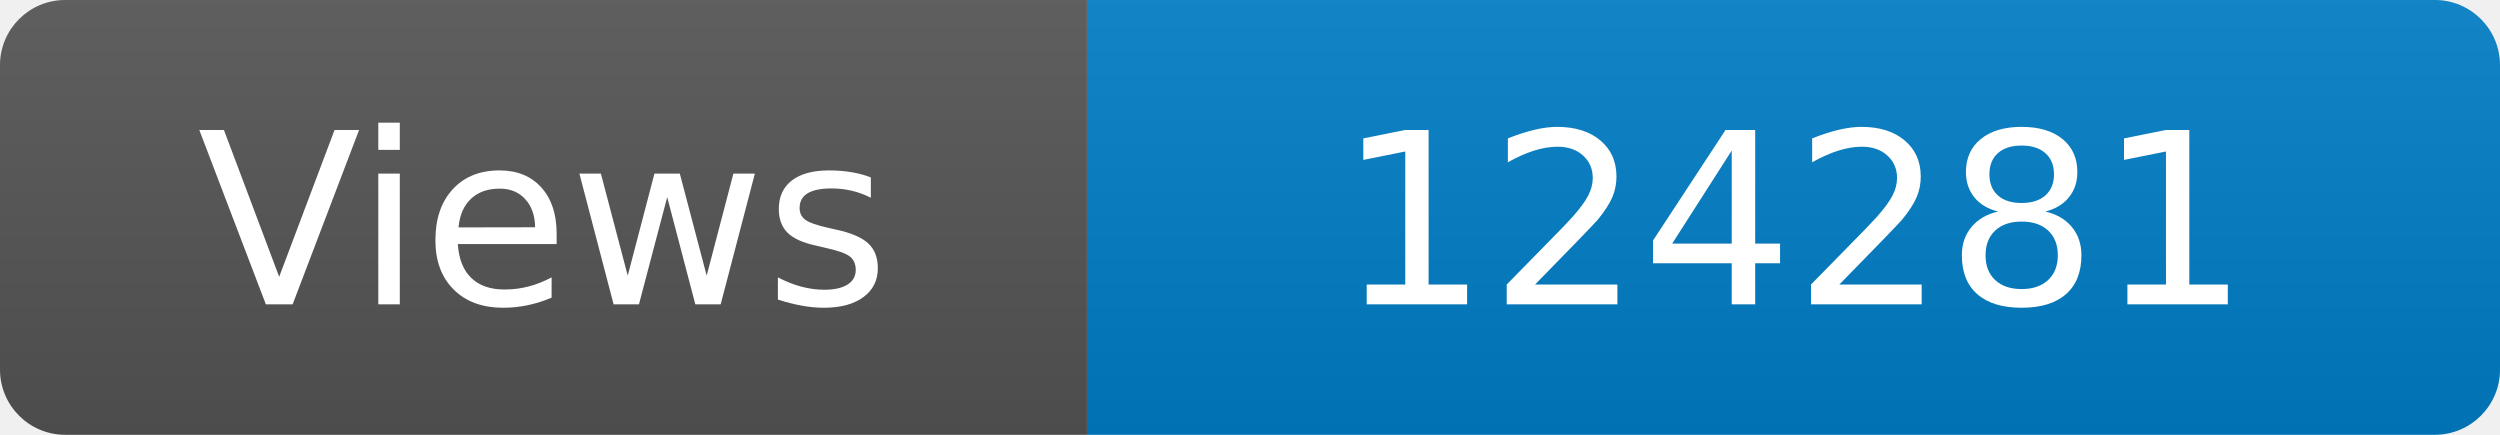
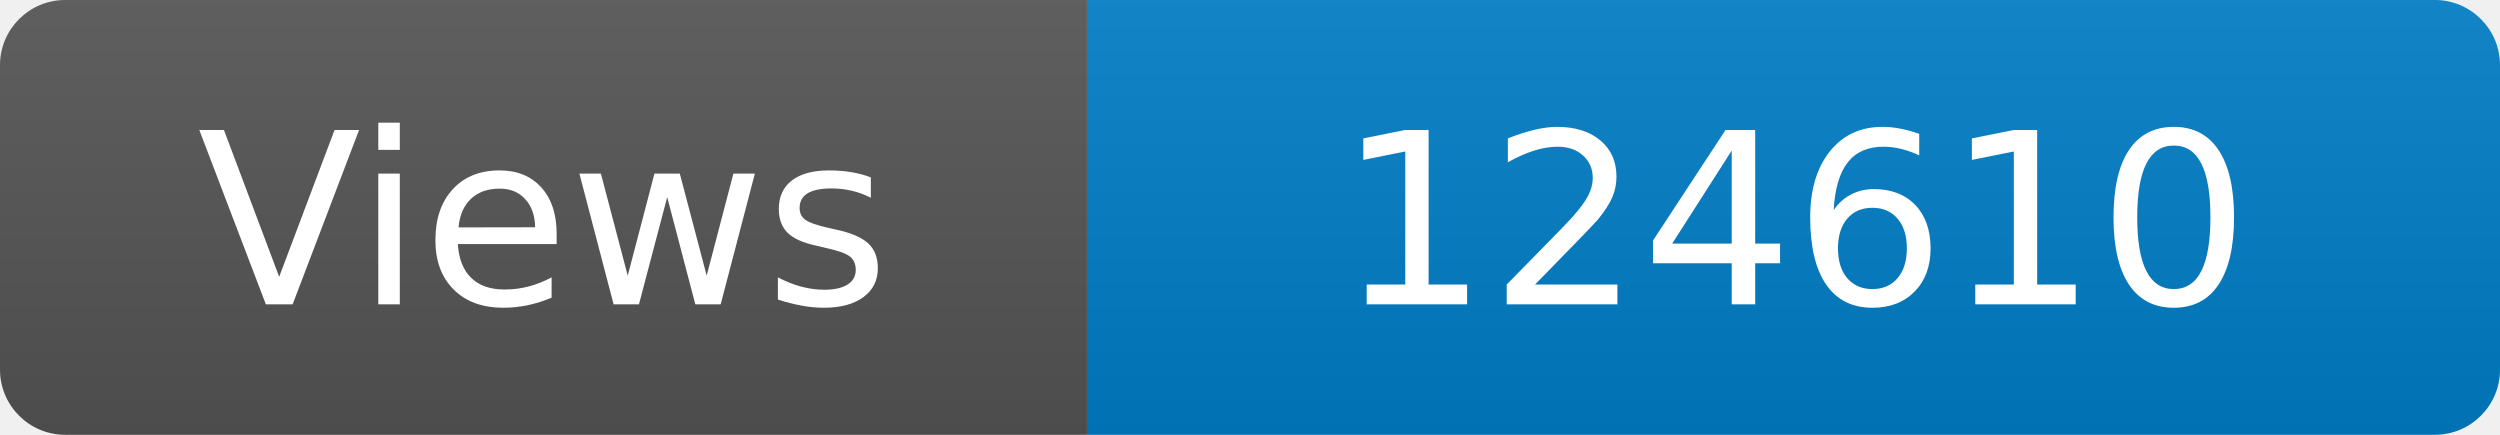
<svg xmlns="http://www.w3.org/2000/svg" width="115" height="20" role="img" aria-label="Maintained?: yes">
  <linearGradient id="s" x2="0" y2="100%">
    <stop offset="0" stop-color="#bbb" stop-opacity=".1" />
    <stop offset="1" stop-opacity=".1" />
  </linearGradient>
  <clipPath id="r">
    <rect width="115" height="20" rx="3" fill="#fff" />
  </clipPath>
  <g clip-path="url(#r)">
    <rect width="50" height="20" fill="#555" />
    <rect x="50" width="160" height="20" fill="#007ec6" />
    <rect width="115" height="20" fill="url(#s)" />
  </g>
  <g fill="#fff" text-anchor="middle" font-family="Verdana,Geneva,DejaVu Sans,sans-serif" font-size="110">
    <text x="250" y="140" transform="scale(.1)" fill="#fff">Views</text>
-     <text x="825" y="140" transform="scale(.1)" fill="#fff">124281</text>
+     <text x="825" y="140" transform="scale(.1)" fill="#fff">124610</text>
  </g>
</svg>
